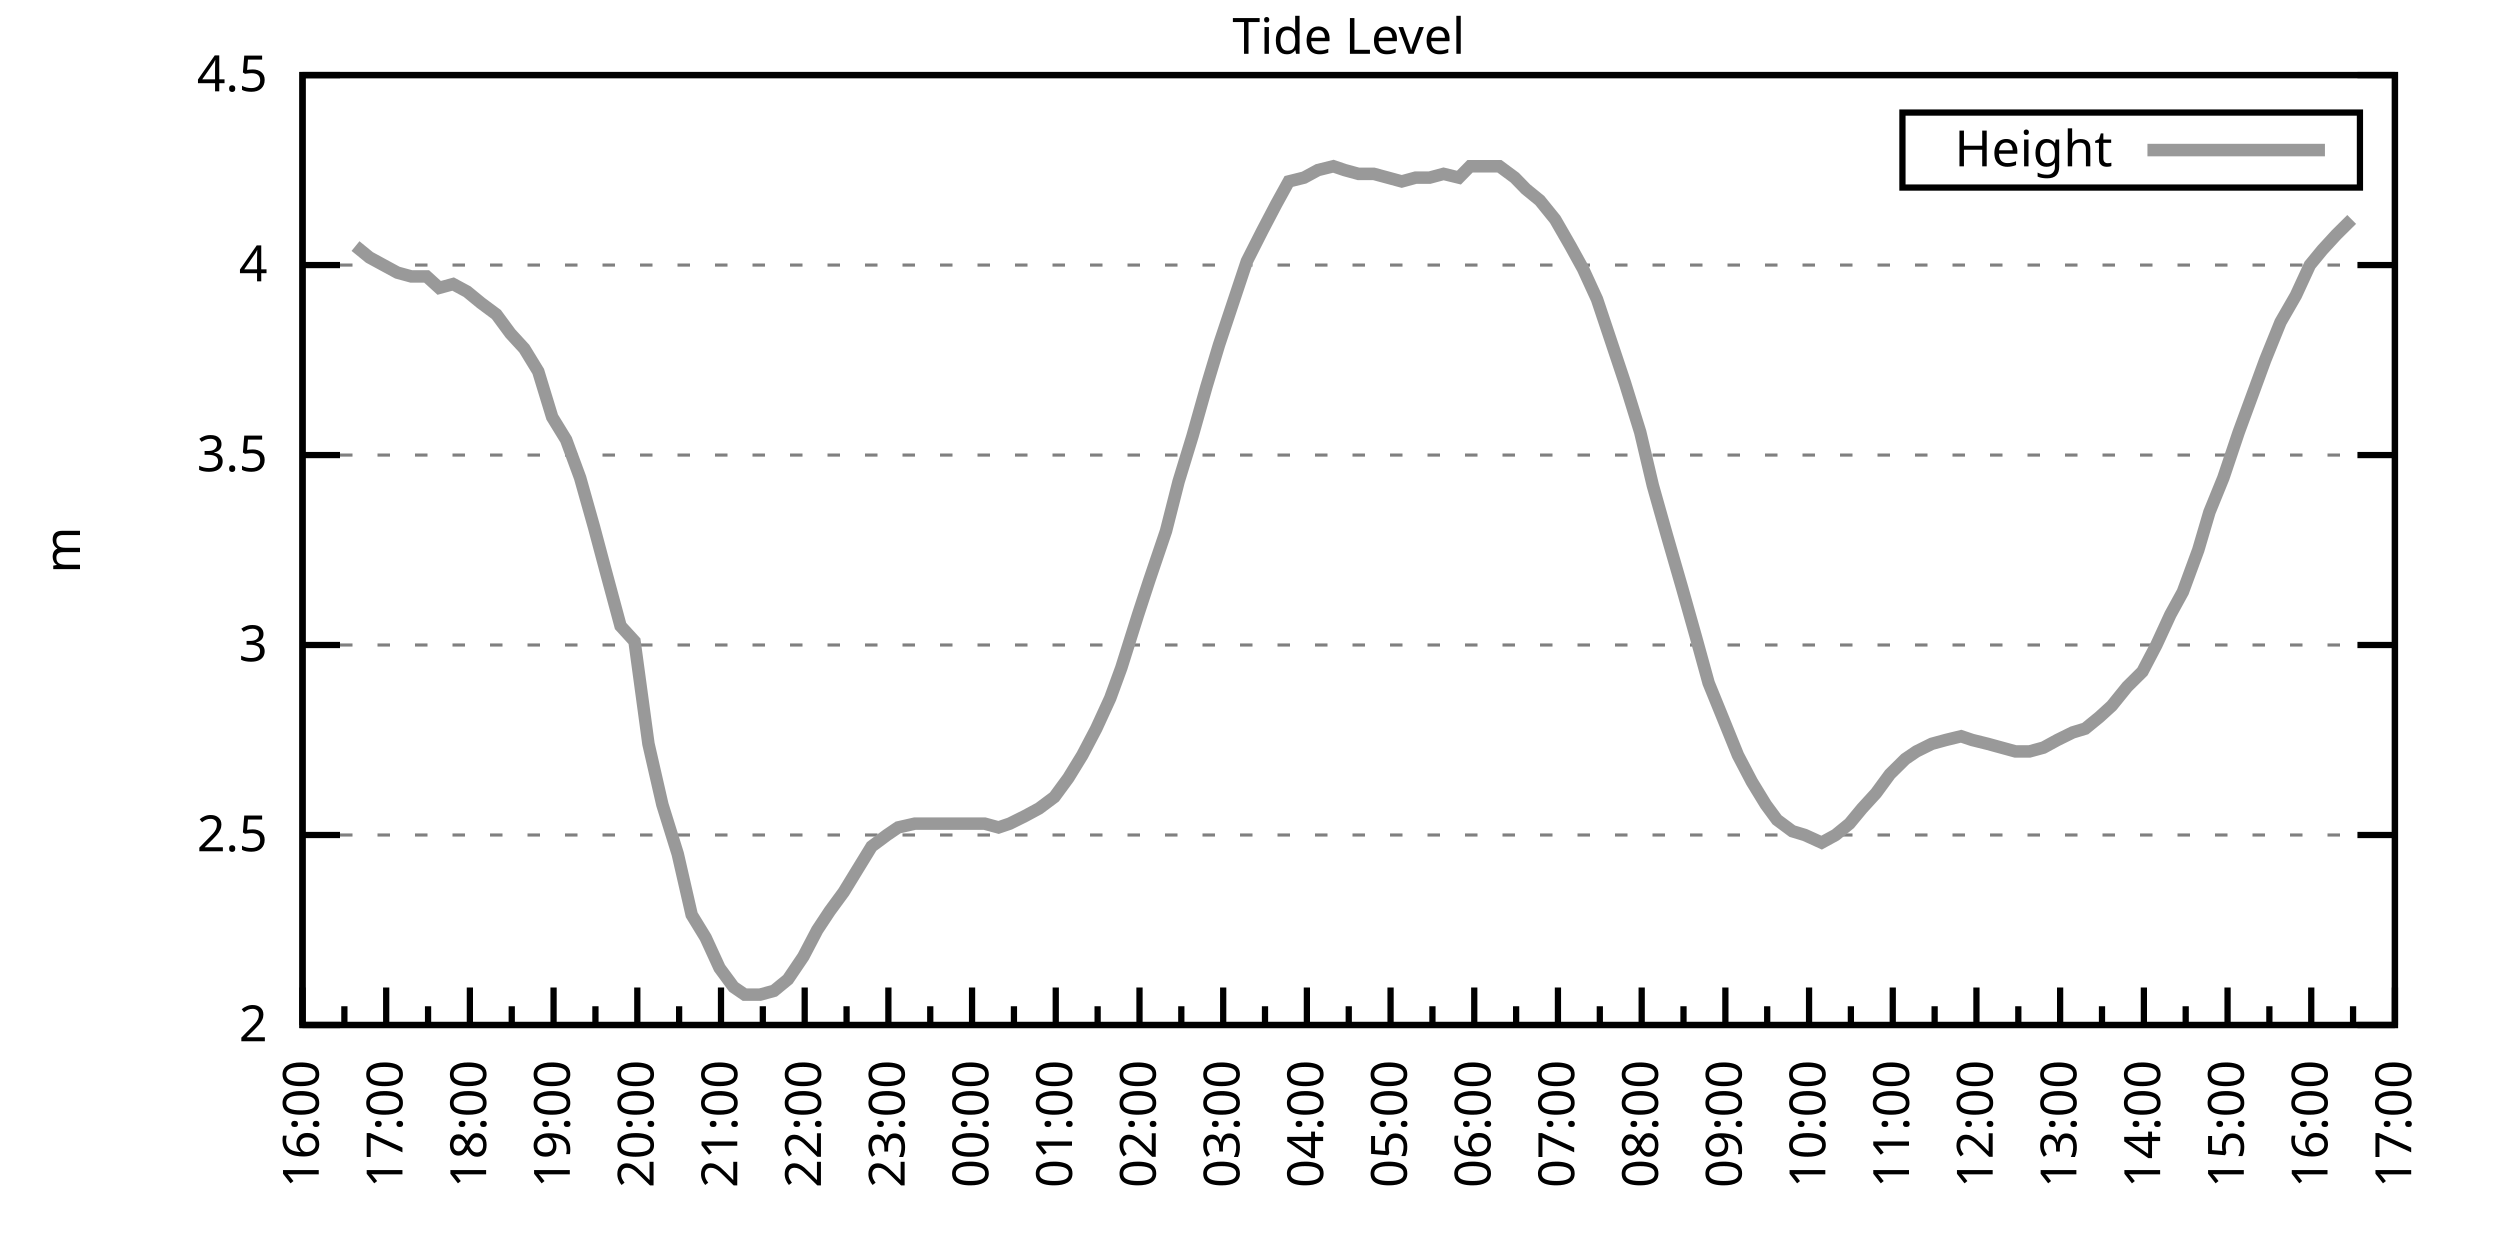
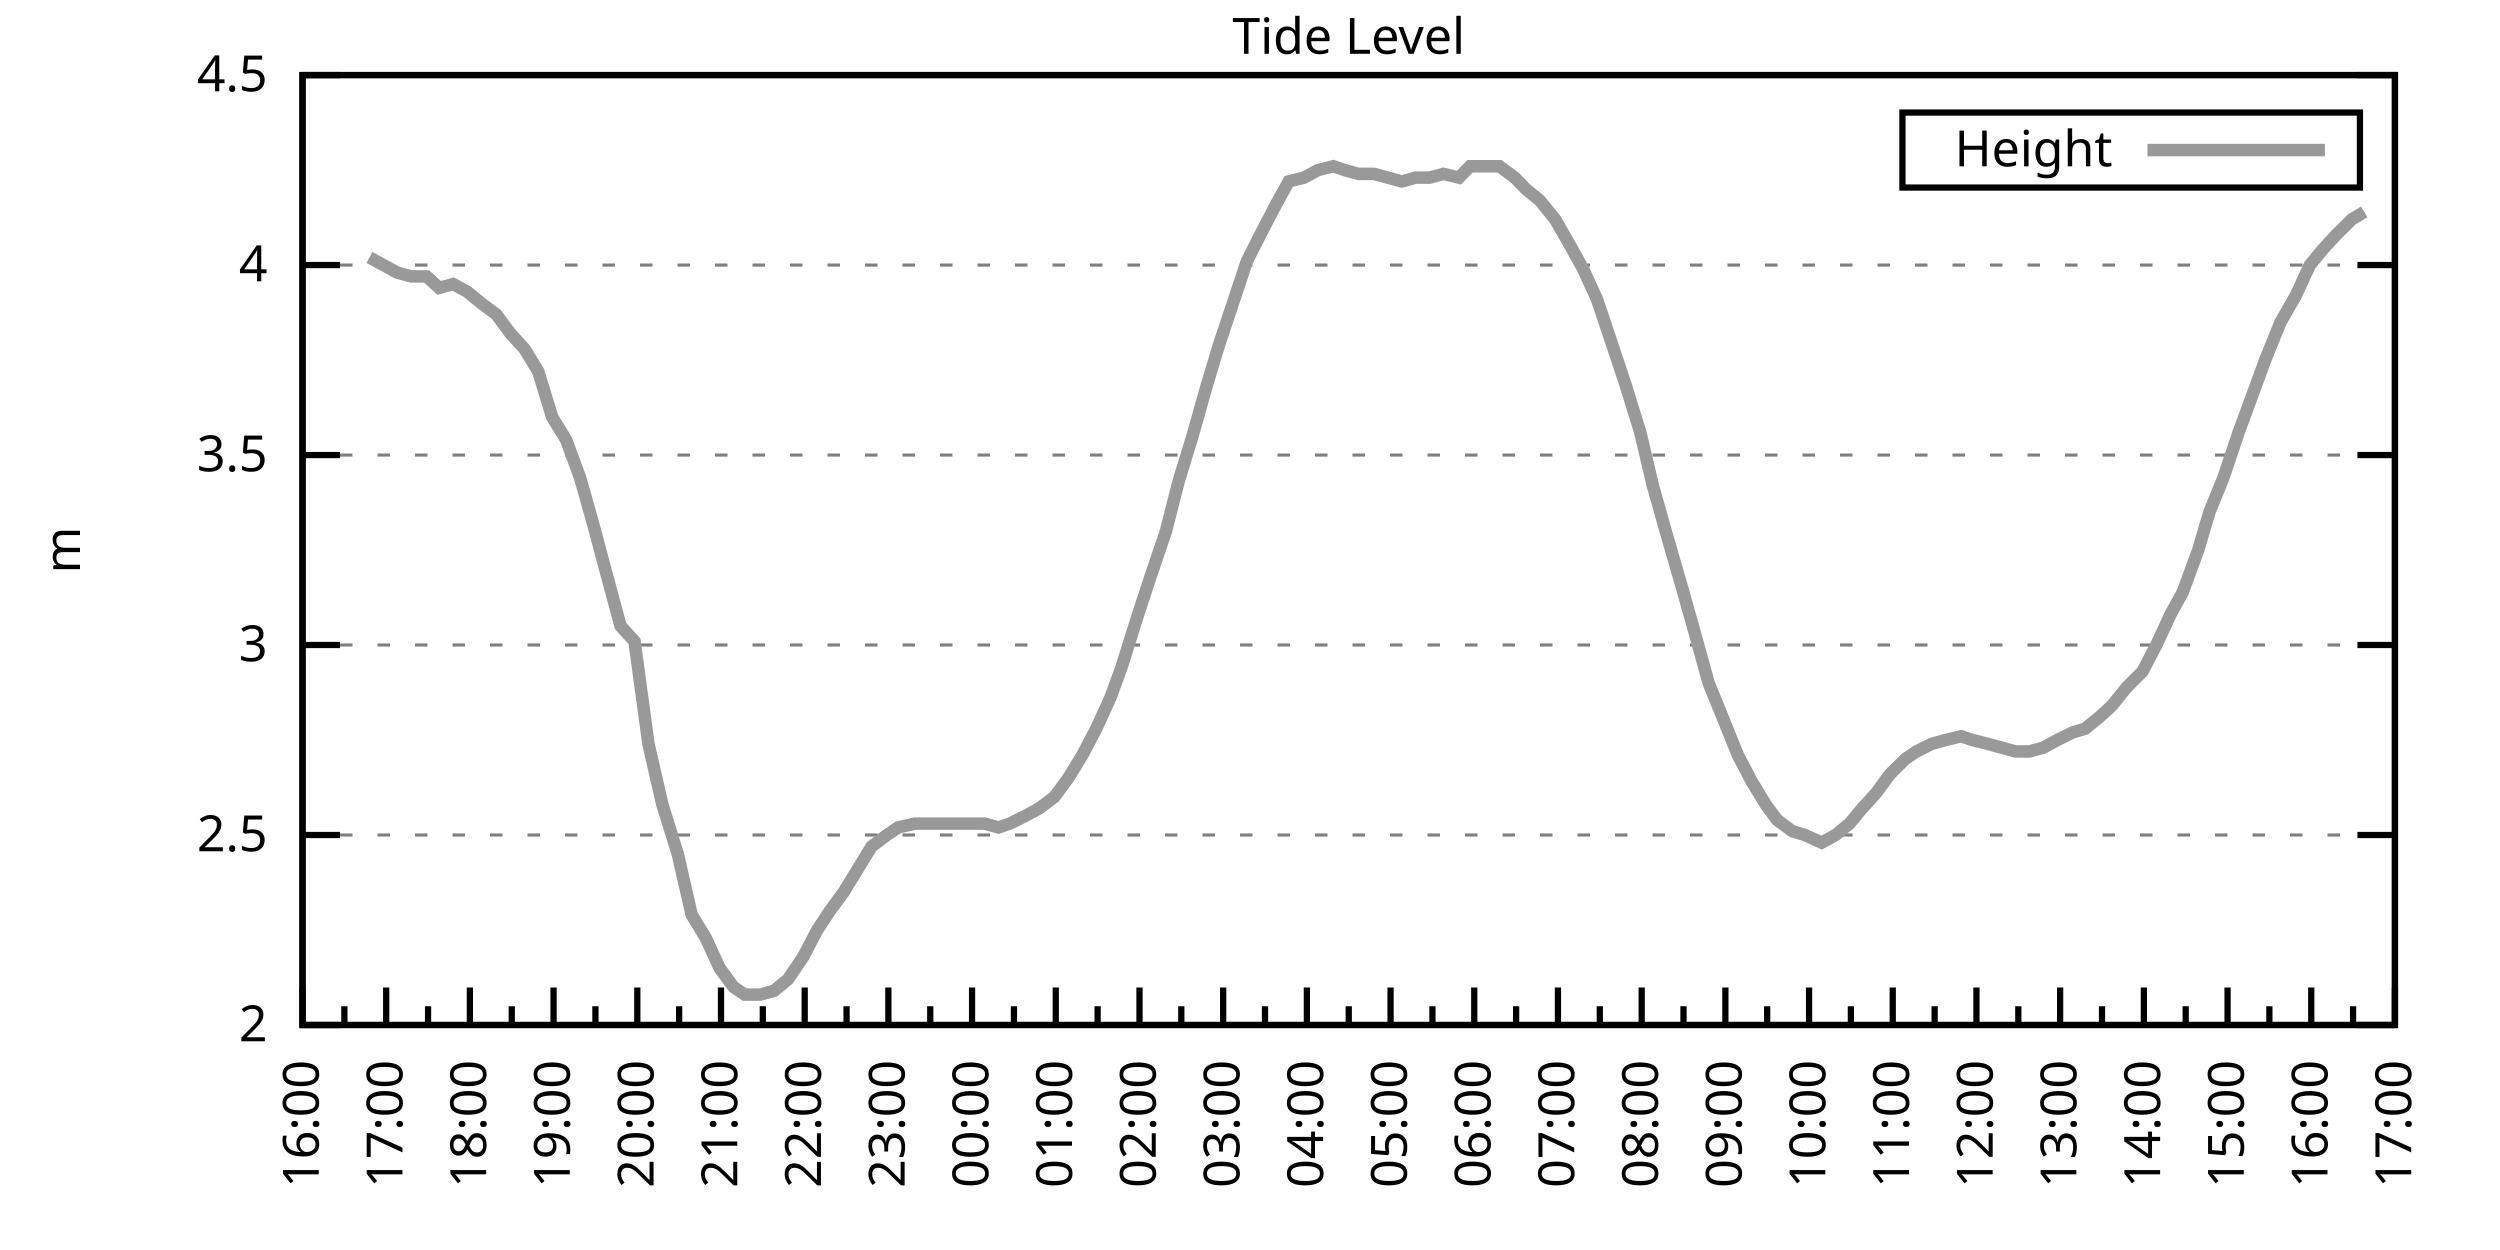
<svg xmlns="http://www.w3.org/2000/svg" xmlns:xlink="http://www.w3.org/1999/xlink" width="400" height="200" viewBox="0 0 400 200">
  <g id="gnuplot_canvas">
    <rect x="0" y="0" width="400" height="200" fill="none" />
    <defs>
      <circle id="gpDot" r="0.5" stroke-width="0.5" stroke="currentColor" />
      <path id="gpPt0" stroke-width="0.333" stroke="currentColor" d="M-1,0 h2 M0,-1 v2" />
      <path id="gpPt1" stroke-width="0.333" stroke="currentColor" d="M-1,-1 L1,1 M1,-1 L-1,1" />
      <path id="gpPt2" stroke-width="0.333" stroke="currentColor" d="M-1,0 L1,0 M0,-1 L0,1 M-1,-1 L1,1 M-1,1 L1,-1" />
      <rect id="gpPt3" stroke-width="0.333" stroke="currentColor" x="-1" y="-1" width="2" height="2" />
      <rect id="gpPt4" stroke-width="0.333" stroke="currentColor" fill="currentColor" x="-1" y="-1" width="2" height="2" />
      <circle id="gpPt5" stroke-width="0.333" stroke="currentColor" cx="0" cy="0" r="1" />
      <use xlink:href="#gpPt5" id="gpPt6" fill="currentColor" stroke="none" />
      <path id="gpPt7" stroke-width="0.333" stroke="currentColor" d="M0,-1.33 L-1.33,0.67 L1.33,0.67 z" />
      <use xlink:href="#gpPt7" id="gpPt8" fill="currentColor" stroke="none" />
      <use xlink:href="#gpPt7" id="gpPt9" stroke="currentColor" transform="rotate(180)" />
      <use xlink:href="#gpPt9" id="gpPt10" fill="currentColor" stroke="none" />
      <use xlink:href="#gpPt3" id="gpPt11" stroke="currentColor" transform="rotate(45)" />
      <use xlink:href="#gpPt11" id="gpPt12" fill="currentColor" stroke="none" />
      <path id="gpPt13" stroke-width="0.333" stroke="currentColor" d="M0,1.330 L1.265,0.411 L0.782,-1.067 L-0.782,-1.076 L-1.265,0.411 z" />
      <use xlink:href="#gpPt13" id="gpPt14" fill="currentColor" stroke="none" />
      <filter id="textbox" filterUnits="objectBoundingBox" x="0" y="0" height="1" width="1">
        <feFlood flood-color="white" flood-opacity="1" result="bgnd" />
        <feComposite in="SourceGraphic" in2="bgnd" operator="atop" />
      </filter>
      <filter id="greybox" filterUnits="objectBoundingBox" x="0" y="0" height="1" width="1">
        <feFlood flood-color="lightgrey" flood-opacity="1" result="grey" />
        <feComposite in="SourceGraphic" in2="grey" operator="atop" />
      </filter>
    </defs>
    <g fill="none" color="white" stroke="currentColor" stroke-width="1.00" stroke-linecap="butt" stroke-linejoin="miter">
</g>
    <g fill="none" color="black" stroke="currentColor" stroke-width="1.00" stroke-linecap="butt" stroke-linejoin="miter">
      <g stroke="none" shape-rendering="crispEdges">
        <polygon fill="rgb(255, 255, 255)" points="48.40,164.00 383.18,164.00 383.18,12.02 48.40,12.02 " />
      </g>
    </g>
    <g fill="none" color="black" stroke="currentColor" stroke-width="1.00" stroke-linecap="butt" stroke-linejoin="miter">
</g>
    <g fill="none" color="black" stroke="black" stroke-width="0.50" stroke-linecap="butt" stroke-linejoin="miter">
</g>
    <g fill="none" color="gray" stroke="currentColor" stroke-width="0.50" stroke-linecap="butt" stroke-linejoin="miter">
      <path stroke="gray" stroke-dasharray="2,4" class="gridline" d="M48.40,164.00 L383.19,164.00  " />
    </g>
    <g fill="none" color="gray" stroke="gray" stroke-width="1.00" stroke-linecap="butt" stroke-linejoin="miter">
</g>
    <g fill="none" color="black" stroke="currentColor" stroke-width="1.00" stroke-linecap="butt" stroke-linejoin="miter">
      <path stroke="black" d="M48.40,164.00 L54.40,164.00 M383.19,164.00 L377.19,164.00  " />
      <g transform="translate(42.80,166.60)" stroke="none" fill="black" font-family="Sans" font-size="8.00" text-anchor="end">
        <text>
          <tspan font-family="Sans"> 2</tspan>
        </text>
      </g>
    </g>
    <g fill="none" color="black" stroke="currentColor" stroke-width="1.00" stroke-linecap="butt" stroke-linejoin="miter">
</g>
    <g fill="none" color="black" stroke="black" stroke-width="0.50" stroke-linecap="butt" stroke-linejoin="miter">
</g>
    <g fill="none" color="gray" stroke="currentColor" stroke-width="0.50" stroke-linecap="butt" stroke-linejoin="miter">
      <path stroke="gray" stroke-dasharray="2,4" class="gridline" d="M48.40,133.60 L383.19,133.60  " />
    </g>
    <g fill="none" color="gray" stroke="gray" stroke-width="1.00" stroke-linecap="butt" stroke-linejoin="miter">
</g>
    <g fill="none" color="black" stroke="currentColor" stroke-width="1.00" stroke-linecap="butt" stroke-linejoin="miter">
      <path stroke="black" d="M48.40,133.60 L54.40,133.60 M383.19,133.60 L377.19,133.60  " />
      <g transform="translate(42.80,136.20)" stroke="none" fill="black" font-family="Sans" font-size="8.00" text-anchor="end">
        <text>
          <tspan font-family="Sans"> 2.5</tspan>
        </text>
      </g>
    </g>
    <g fill="none" color="black" stroke="currentColor" stroke-width="1.00" stroke-linecap="butt" stroke-linejoin="miter">
</g>
    <g fill="none" color="black" stroke="black" stroke-width="0.50" stroke-linecap="butt" stroke-linejoin="miter">
</g>
    <g fill="none" color="gray" stroke="currentColor" stroke-width="0.50" stroke-linecap="butt" stroke-linejoin="miter">
      <path stroke="gray" stroke-dasharray="2,4" class="gridline" d="M48.40,103.20 L383.19,103.20  " />
    </g>
    <g fill="none" color="gray" stroke="gray" stroke-width="1.00" stroke-linecap="butt" stroke-linejoin="miter">
</g>
    <g fill="none" color="black" stroke="currentColor" stroke-width="1.00" stroke-linecap="butt" stroke-linejoin="miter">
      <path stroke="black" d="M48.40,103.20 L54.40,103.20 M383.19,103.20 L377.19,103.20  " />
      <g transform="translate(42.80,105.80)" stroke="none" fill="black" font-family="Sans" font-size="8.00" text-anchor="end">
        <text>
          <tspan font-family="Sans"> 3</tspan>
        </text>
      </g>
    </g>
    <g fill="none" color="black" stroke="currentColor" stroke-width="1.00" stroke-linecap="butt" stroke-linejoin="miter">
</g>
    <g fill="none" color="black" stroke="black" stroke-width="0.50" stroke-linecap="butt" stroke-linejoin="miter">
</g>
    <g fill="none" color="gray" stroke="currentColor" stroke-width="0.50" stroke-linecap="butt" stroke-linejoin="miter">
      <path stroke="gray" stroke-dasharray="2,4" class="gridline" d="M48.40,72.81 L383.19,72.81  " />
    </g>
    <g fill="none" color="gray" stroke="gray" stroke-width="1.00" stroke-linecap="butt" stroke-linejoin="miter">
</g>
    <g fill="none" color="black" stroke="currentColor" stroke-width="1.00" stroke-linecap="butt" stroke-linejoin="miter">
      <path stroke="black" d="M48.40,72.81 L54.40,72.81 M383.19,72.81 L377.19,72.81  " />
      <g transform="translate(42.80,75.41)" stroke="none" fill="black" font-family="Sans" font-size="8.00" text-anchor="end">
        <text>
          <tspan font-family="Sans"> 3.5</tspan>
        </text>
      </g>
    </g>
    <g fill="none" color="black" stroke="currentColor" stroke-width="1.00" stroke-linecap="butt" stroke-linejoin="miter">
</g>
    <g fill="none" color="black" stroke="black" stroke-width="0.50" stroke-linecap="butt" stroke-linejoin="miter">
</g>
    <g fill="none" color="gray" stroke="currentColor" stroke-width="0.50" stroke-linecap="butt" stroke-linejoin="miter">
      <path stroke="gray" stroke-dasharray="2,4" class="gridline" d="M48.40,42.41 L383.19,42.41  " />
    </g>
    <g fill="none" color="gray" stroke="gray" stroke-width="1.00" stroke-linecap="butt" stroke-linejoin="miter">
</g>
    <g fill="none" color="black" stroke="currentColor" stroke-width="1.00" stroke-linecap="butt" stroke-linejoin="miter">
      <path stroke="black" d="M48.40,42.41 L54.40,42.41 M383.19,42.41 L377.19,42.41  " />
      <g transform="translate(42.80,45.01)" stroke="none" fill="black" font-family="Sans" font-size="8.00" text-anchor="end">
        <text>
          <tspan font-family="Sans"> 4</tspan>
        </text>
      </g>
    </g>
    <g fill="none" color="black" stroke="currentColor" stroke-width="1.00" stroke-linecap="butt" stroke-linejoin="miter">
</g>
    <g fill="none" color="black" stroke="black" stroke-width="0.50" stroke-linecap="butt" stroke-linejoin="miter">
</g>
    <g fill="none" color="gray" stroke="currentColor" stroke-width="0.50" stroke-linecap="butt" stroke-linejoin="miter">
      <path stroke="gray" stroke-dasharray="2,4" class="gridline" d="M48.40,12.01 L383.19,12.01  " />
    </g>
    <g fill="none" color="gray" stroke="gray" stroke-width="1.00" stroke-linecap="butt" stroke-linejoin="miter">
</g>
    <g fill="none" color="black" stroke="currentColor" stroke-width="1.00" stroke-linecap="butt" stroke-linejoin="miter">
      <path stroke="black" d="M48.40,12.01 L54.40,12.01 M383.19,12.01 L377.19,12.01  " />
      <g transform="translate(42.80,14.61)" stroke="none" fill="black" font-family="Sans" font-size="8.00" text-anchor="end">
        <text>
          <tspan font-family="Sans"> 4.5</tspan>
        </text>
      </g>
    </g>
    <g fill="none" color="black" stroke="currentColor" stroke-width="1.00" stroke-linecap="butt" stroke-linejoin="miter">
      <path stroke="black" d="M48.40,164.00 L48.40,158.00  " />
      <g transform="translate(51.00,169.60) rotate(270)" stroke="none" fill="black" font-family="Sans" font-size="8.00" text-anchor="end">
        <text>
          <tspan font-family="Sans">16:00</tspan>
        </text>
      </g>
    </g>
    <g fill="none" color="black" stroke="currentColor" stroke-width="1.00" stroke-linecap="butt" stroke-linejoin="miter">
      <path stroke="black" d="M55.10,164.00 L55.10,161.00 M61.79,164.00 L61.79,158.00  " />
      <g transform="translate(64.39,169.60) rotate(270)" stroke="none" fill="black" font-family="Sans" font-size="8.00" text-anchor="end">
        <text>
          <tspan font-family="Sans">17:00</tspan>
        </text>
      </g>
    </g>
    <g fill="none" color="black" stroke="currentColor" stroke-width="1.00" stroke-linecap="butt" stroke-linejoin="miter">
      <path stroke="black" d="M68.49,164.00 L68.49,161.00 M75.18,164.00 L75.18,158.00  " />
      <g transform="translate(77.78,169.60) rotate(270)" stroke="none" fill="black" font-family="Sans" font-size="8.00" text-anchor="end">
        <text>
          <tspan font-family="Sans">18:00</tspan>
        </text>
      </g>
    </g>
    <g fill="none" color="black" stroke="currentColor" stroke-width="1.00" stroke-linecap="butt" stroke-linejoin="miter">
      <path stroke="black" d="M81.88,164.00 L81.88,161.00 M88.57,164.00 L88.57,158.00  " />
      <g transform="translate(91.17,169.60) rotate(270)" stroke="none" fill="black" font-family="Sans" font-size="8.00" text-anchor="end">
        <text>
          <tspan font-family="Sans">19:00</tspan>
        </text>
      </g>
    </g>
    <g fill="none" color="black" stroke="currentColor" stroke-width="1.00" stroke-linecap="butt" stroke-linejoin="miter">
      <path stroke="black" d="M95.27,164.00 L95.27,161.00 M101.97,164.00 L101.97,158.00  " />
      <g transform="translate(104.57,169.60) rotate(270)" stroke="none" fill="black" font-family="Sans" font-size="8.00" text-anchor="end">
        <text>
          <tspan font-family="Sans">20:00</tspan>
        </text>
      </g>
    </g>
    <g fill="none" color="black" stroke="currentColor" stroke-width="1.00" stroke-linecap="butt" stroke-linejoin="miter">
      <path stroke="black" d="M108.66,164.00 L108.66,161.00 M115.36,164.00 L115.36,158.00  " />
      <g transform="translate(117.96,169.60) rotate(270)" stroke="none" fill="black" font-family="Sans" font-size="8.00" text-anchor="end">
        <text>
          <tspan font-family="Sans">21:00</tspan>
        </text>
      </g>
    </g>
    <g fill="none" color="black" stroke="currentColor" stroke-width="1.00" stroke-linecap="butt" stroke-linejoin="miter">
      <path stroke="black" d="M122.05,164.00 L122.05,161.00 M128.75,164.00 L128.75,158.00  " />
      <g transform="translate(131.35,169.60) rotate(270)" stroke="none" fill="black" font-family="Sans" font-size="8.00" text-anchor="end">
        <text>
          <tspan font-family="Sans">22:00</tspan>
        </text>
      </g>
    </g>
    <g fill="none" color="black" stroke="currentColor" stroke-width="1.00" stroke-linecap="butt" stroke-linejoin="miter">
      <path stroke="black" d="M135.45,164.00 L135.45,161.00 M142.14,164.00 L142.14,158.00  " />
      <g transform="translate(144.74,169.60) rotate(270)" stroke="none" fill="black" font-family="Sans" font-size="8.00" text-anchor="end">
        <text>
          <tspan font-family="Sans">23:00</tspan>
        </text>
      </g>
    </g>
    <g fill="none" color="black" stroke="currentColor" stroke-width="1.00" stroke-linecap="butt" stroke-linejoin="miter">
      <path stroke="black" d="M148.84,164.00 L148.84,161.00 M155.53,164.00 L155.53,158.00  " />
      <g transform="translate(158.13,169.60) rotate(270)" stroke="none" fill="black" font-family="Sans" font-size="8.00" text-anchor="end">
        <text>
          <tspan font-family="Sans">00:00</tspan>
        </text>
      </g>
    </g>
    <g fill="none" color="black" stroke="currentColor" stroke-width="1.00" stroke-linecap="butt" stroke-linejoin="miter">
      <path stroke="black" d="M162.23,164.00 L162.23,161.00 M168.92,164.00 L168.92,158.00  " />
      <g transform="translate(171.52,169.60) rotate(270)" stroke="none" fill="black" font-family="Sans" font-size="8.00" text-anchor="end">
        <text>
          <tspan font-family="Sans">01:00</tspan>
        </text>
      </g>
    </g>
    <g fill="none" color="black" stroke="currentColor" stroke-width="1.00" stroke-linecap="butt" stroke-linejoin="miter">
      <path stroke="black" d="M175.62,164.00 L175.62,161.00 M182.32,164.00 L182.32,158.00  " />
      <g transform="translate(184.92,169.60) rotate(270)" stroke="none" fill="black" font-family="Sans" font-size="8.00" text-anchor="end">
        <text>
          <tspan font-family="Sans">02:00</tspan>
        </text>
      </g>
    </g>
    <g fill="none" color="black" stroke="currentColor" stroke-width="1.00" stroke-linecap="butt" stroke-linejoin="miter">
      <path stroke="black" d="M189.01,164.00 L189.01,161.00 M195.71,164.00 L195.71,158.00  " />
      <g transform="translate(198.31,169.60) rotate(270)" stroke="none" fill="black" font-family="Sans" font-size="8.00" text-anchor="end">
        <text>
          <tspan font-family="Sans">03:00</tspan>
        </text>
      </g>
    </g>
    <g fill="none" color="black" stroke="currentColor" stroke-width="1.00" stroke-linecap="butt" stroke-linejoin="miter">
      <path stroke="black" d="M202.40,164.00 L202.40,161.00 M209.10,164.00 L209.10,158.00  " />
      <g transform="translate(211.70,169.60) rotate(270)" stroke="none" fill="black" font-family="Sans" font-size="8.00" text-anchor="end">
        <text>
          <tspan font-family="Sans">04:00</tspan>
        </text>
      </g>
    </g>
    <g fill="none" color="black" stroke="currentColor" stroke-width="1.00" stroke-linecap="butt" stroke-linejoin="miter">
      <path stroke="black" d="M215.80,164.00 L215.80,161.00 M222.49,164.00 L222.49,158.00  " />
      <g transform="translate(225.09,169.60) rotate(270)" stroke="none" fill="black" font-family="Sans" font-size="8.00" text-anchor="end">
        <text>
          <tspan font-family="Sans">05:00</tspan>
        </text>
      </g>
    </g>
    <g fill="none" color="black" stroke="currentColor" stroke-width="1.00" stroke-linecap="butt" stroke-linejoin="miter">
      <path stroke="black" d="M229.19,164.00 L229.19,161.00 M235.88,164.00 L235.88,158.00  " />
      <g transform="translate(238.48,169.60) rotate(270)" stroke="none" fill="black" font-family="Sans" font-size="8.00" text-anchor="end">
        <text>
          <tspan font-family="Sans">06:00</tspan>
        </text>
      </g>
    </g>
    <g fill="none" color="black" stroke="currentColor" stroke-width="1.00" stroke-linecap="butt" stroke-linejoin="miter">
      <path stroke="black" d="M242.58,164.00 L242.58,161.00 M249.27,164.00 L249.27,158.00  " />
      <g transform="translate(251.87,169.60) rotate(270)" stroke="none" fill="black" font-family="Sans" font-size="8.00" text-anchor="end">
        <text>
          <tspan font-family="Sans">07:00</tspan>
        </text>
      </g>
    </g>
    <g fill="none" color="black" stroke="currentColor" stroke-width="1.00" stroke-linecap="butt" stroke-linejoin="miter">
      <path stroke="black" d="M255.97,164.00 L255.97,161.00 M262.67,164.00 L262.67,158.00  " />
      <g transform="translate(265.27,169.60) rotate(270)" stroke="none" fill="black" font-family="Sans" font-size="8.00" text-anchor="end">
        <text>
          <tspan font-family="Sans">08:00</tspan>
        </text>
      </g>
    </g>
    <g fill="none" color="black" stroke="currentColor" stroke-width="1.00" stroke-linecap="butt" stroke-linejoin="miter">
      <path stroke="black" d="M269.36,164.00 L269.36,161.00 M276.06,164.00 L276.06,158.00  " />
      <g transform="translate(278.66,169.60) rotate(270)" stroke="none" fill="black" font-family="Sans" font-size="8.00" text-anchor="end">
        <text>
          <tspan font-family="Sans">09:00</tspan>
        </text>
      </g>
    </g>
    <g fill="none" color="black" stroke="currentColor" stroke-width="1.00" stroke-linecap="butt" stroke-linejoin="miter">
      <path stroke="black" d="M282.75,164.00 L282.75,161.00 M289.45,164.00 L289.45,158.00  " />
      <g transform="translate(292.05,169.60) rotate(270)" stroke="none" fill="black" font-family="Sans" font-size="8.00" text-anchor="end">
        <text>
          <tspan font-family="Sans">10:00</tspan>
        </text>
      </g>
    </g>
    <g fill="none" color="black" stroke="currentColor" stroke-width="1.00" stroke-linecap="butt" stroke-linejoin="miter">
      <path stroke="black" d="M296.14,164.00 L296.14,161.00 M302.84,164.00 L302.84,158.00  " />
      <g transform="translate(305.44,169.60) rotate(270)" stroke="none" fill="black" font-family="Sans" font-size="8.00" text-anchor="end">
        <text>
          <tspan font-family="Sans">11:00</tspan>
        </text>
      </g>
    </g>
    <g fill="none" color="black" stroke="currentColor" stroke-width="1.00" stroke-linecap="butt" stroke-linejoin="miter">
      <path stroke="black" d="M309.54,164.00 L309.54,161.00 M316.23,164.00 L316.23,158.00  " />
      <g transform="translate(318.83,169.60) rotate(270)" stroke="none" fill="black" font-family="Sans" font-size="8.00" text-anchor="end">
        <text>
          <tspan font-family="Sans">12:00</tspan>
        </text>
      </g>
    </g>
    <g fill="none" color="black" stroke="currentColor" stroke-width="1.00" stroke-linecap="butt" stroke-linejoin="miter">
      <path stroke="black" d="M322.93,164.00 L322.93,161.00 M329.62,164.00 L329.62,158.00  " />
      <g transform="translate(332.22,169.60) rotate(270)" stroke="none" fill="black" font-family="Sans" font-size="8.00" text-anchor="end">
        <text>
          <tspan font-family="Sans">13:00</tspan>
        </text>
      </g>
    </g>
    <g fill="none" color="black" stroke="currentColor" stroke-width="1.00" stroke-linecap="butt" stroke-linejoin="miter">
      <path stroke="black" d="M336.32,164.00 L336.32,161.00 M343.02,164.00 L343.02,158.00  " />
      <g transform="translate(345.62,169.60) rotate(270)" stroke="none" fill="black" font-family="Sans" font-size="8.00" text-anchor="end">
        <text>
          <tspan font-family="Sans">14:00</tspan>
        </text>
      </g>
    </g>
    <g fill="none" color="black" stroke="currentColor" stroke-width="1.00" stroke-linecap="butt" stroke-linejoin="miter">
      <path stroke="black" d="M349.71,164.00 L349.71,161.00 M356.41,164.00 L356.41,158.00  " />
      <g transform="translate(359.01,169.60) rotate(270)" stroke="none" fill="black" font-family="Sans" font-size="8.00" text-anchor="end">
        <text>
          <tspan font-family="Sans">15:00</tspan>
        </text>
      </g>
    </g>
    <g fill="none" color="black" stroke="currentColor" stroke-width="1.00" stroke-linecap="butt" stroke-linejoin="miter">
      <path stroke="black" d="M363.10,164.00 L363.10,161.00 M369.80,164.00 L369.80,158.00  " />
      <g transform="translate(372.40,169.60) rotate(270)" stroke="none" fill="black" font-family="Sans" font-size="8.00" text-anchor="end">
        <text>
          <tspan font-family="Sans">16:00</tspan>
        </text>
      </g>
    </g>
    <g fill="none" color="black" stroke="currentColor" stroke-width="1.00" stroke-linecap="butt" stroke-linejoin="miter">
      <path stroke="black" d="M376.49,164.00 L376.49,161.00 M383.19,164.00 L383.19,158.00  " />
      <g transform="translate(385.79,169.60) rotate(270)" stroke="none" fill="black" font-family="Sans" font-size="8.00" text-anchor="end">
        <text>
          <tspan font-family="Sans">17:00</tspan>
        </text>
      </g>
    </g>
    <g fill="none" color="black" stroke="currentColor" stroke-width="1.00" stroke-linecap="butt" stroke-linejoin="miter">
</g>
    <g fill="none" color="black" stroke="currentColor" stroke-width="1.00" stroke-linecap="butt" stroke-linejoin="miter">
      <path stroke="black" d="M48.40,12.01 L48.40,164.00 L383.19,164.00 L383.19,12.01 L48.40,12.01 Z  " />
    </g>
    <g fill="none" color="black" stroke="currentColor" stroke-width="1.00" stroke-linecap="butt" stroke-linejoin="miter">
      <g transform="translate(12.80,88.01) rotate(270)" stroke="none" fill="black" font-family="Sans" font-size="8.00" text-anchor="middle">
        <text>
          <tspan font-family="Sans">m</tspan>
        </text>
      </g>
    </g>
    <g fill="none" color="black" stroke="currentColor" stroke-width="1.00" stroke-linecap="butt" stroke-linejoin="miter">
</g>
    <g fill="none" color="black" stroke="currentColor" stroke-width="1.00" stroke-linecap="butt" stroke-linejoin="miter">
      <path stroke="black" d="M304.39,30.01 L304.39,18.01 L377.59,18.01 L377.59,30.01 L304.39,30.01 Z  " />
    </g>
    <g id="Tide_level_plot_1">
      <g fill="none" color="white" stroke="black" stroke-width="2.00" stroke-linecap="butt" stroke-linejoin="miter">
</g>
      <g fill="none" color="black" stroke="currentColor" stroke-width="2.00" stroke-linecap="butt" stroke-linejoin="miter">
        <g transform="translate(337.99,26.61)" stroke="none" fill="black" font-family="Sans" font-size="8.00" text-anchor="end">
          <text>
            <tspan font-family="Sans">Height</tspan>
          </text>
        </g>
      </g>
      <g fill="none" color="black" stroke="currentColor" stroke-width="2.00" stroke-linecap="butt" stroke-linejoin="miter">
-         <path stroke="rgb(153, 153, 153)" d="M343.59,24.01 L371.99,24.01 M56.88,39.37 L59.11,41.19 L61.35,42.41 L63.58,43.62 L65.81,44.23 L68.26,44.23   L70.27,46.06 L72.50,45.45 L74.74,46.66 L76.97,48.49 L79.42,50.31 L81.66,53.35 L83.89,55.78 L86.12,59.43   L88.35,66.73 L90.58,70.37 L92.82,76.45 L95.05,84.36 L96.83,91.04 L99.29,100.16 L101.52,102.60 L103.75,119.01   L105.98,128.74 L108.44,136.64 L110.67,146.37 L112.90,150.02 L115.13,154.88 L117.37,157.92 L119.15,159.14 L121.61,159.14   L123.84,158.53 L126.07,156.70 L128.53,153.06 L130.76,148.80 L132.77,145.76 L135.00,142.72 L137.23,139.07 L139.46,135.43   L141.92,133.60 L143.70,132.39 L146.38,131.78 L148.39,131.78 L150.62,131.78 L152.85,131.78 L155.09,131.78 L157.54,131.78   L159.77,132.39 L161.56,131.78 L164.01,130.56 L166.25,129.35 L168.70,127.52 L170.93,124.48 L173.17,120.83 L175.40,116.58   L177.63,111.72 L179.41,106.85 L182.09,98.34 L183.88,92.87 L186.56,84.97 L188.57,77.06 L190.80,69.77 L193.03,61.86   L195.04,55.18 L197.27,48.49 L199.50,41.80 L201.96,36.94 L204.19,32.68 L206.20,29.03 L208.65,28.42 L210.88,27.21   L213.34,26.60 L215.13,27.21 L217.36,27.82 L219.81,27.82 L222.04,28.42 L224.28,29.03 L226.51,28.42 L228.74,28.42   L230.97,27.82 L233.43,28.42 L235.21,26.60 L237.67,26.60 L239.90,26.60 L242.36,28.42 L244.14,30.25 L246.37,32.07   L248.83,35.11 L251.28,39.37 L253.29,43.02 L255.52,47.88 L257.76,54.57 L259.99,61.25 L262.44,69.16 L264.45,77.67   L266.68,85.57 L269.14,94.08 L271.37,101.99 L273.38,109.28 L275.61,114.76 L278.07,120.83 L280.30,125.09 L282.53,128.74   L284.32,131.17 L286.77,132.99 L288.78,133.60 L291.46,134.82 L293.69,133.60 L295.92,131.78 L297.93,129.35 L300.16,126.91   L302.39,123.87 L304.85,121.44 L306.63,120.23 L309.09,119.01 L311.32,118.40 L313.78,117.80 L315.56,118.40 L318.02,119.01   L320.25,119.62 L322.48,120.23 L324.71,120.23 L326.95,119.62 L329.18,118.40 L331.63,117.19 L333.64,116.58 L335.87,114.76   L337.88,112.93 L340.34,109.89 L342.79,107.46 L345.02,103.20 L347.26,98.34 L349.26,94.69 L351.72,88.00 L353.51,81.93   L355.74,76.45 L358.19,69.16 L360.65,62.47 L362.43,57.61 L364.89,51.53 L367.34,47.27 L369.58,42.41 L371.58,39.98   L373.82,37.54 L376.27,35.11  " />
+         <path stroke="rgb(153, 153, 153)" d="M343.59,24.01 L371.99,24.01 M59.11,41.19 L61.35,42.41 L63.58,43.62 L65.81,44.23 L68.26,44.23 L70.27,46.06   L72.50,45.45 L74.74,46.66 L76.97,48.49 L79.42,50.31 L81.66,53.35 L83.89,55.78 L86.12,59.43 L88.35,66.73   L90.58,70.37 L92.82,76.45 L95.05,84.36 L96.83,91.04 L99.29,100.16 L101.52,102.60 L103.75,119.01 L105.98,128.74   L108.44,136.64 L110.67,146.37 L112.90,150.02 L115.13,154.88 L117.37,157.92 L119.15,159.14 L121.61,159.14 L123.84,158.53   L126.07,156.70 L128.53,153.06 L130.76,148.80 L132.77,145.76 L135.00,142.72 L137.23,139.07 L139.46,135.43 L141.92,133.60   L143.70,132.39 L146.38,131.78 L148.39,131.78 L150.62,131.78 L152.85,131.78 L155.09,131.78 L157.54,131.78 L159.77,132.39   L161.56,131.78 L164.01,130.56 L166.25,129.35 L168.70,127.52 L170.93,124.48 L173.17,120.83 L175.40,116.58 L177.63,111.72   L179.41,106.85 L182.09,98.34 L183.88,92.87 L186.56,84.97 L188.57,77.06 L190.80,69.77 L193.03,61.86 L195.04,55.18   L197.27,48.49 L199.50,41.80 L201.96,36.94 L204.19,32.68 L206.20,29.03 L208.65,28.42 L210.88,27.21 L213.34,26.60   L215.13,27.21 L217.36,27.82 L219.81,27.82 L222.04,28.42 L224.28,29.03 L226.51,28.42 L228.74,28.42 L230.97,27.82   L233.43,28.42 L235.21,26.60 L237.67,26.60 L239.90,26.60 L242.36,28.42 L244.14,30.25 L246.37,32.07 L248.83,35.11   L251.28,39.37 L253.29,43.02 L255.52,47.88 L257.76,54.57 L259.99,61.25 L262.44,69.16 L264.45,77.67 L266.68,85.57   L269.14,94.08 L271.37,101.99 L273.38,109.28 L275.61,114.76 L278.07,120.83 L280.30,125.09 L282.53,128.74 L284.32,131.17   L286.77,132.99 L288.78,133.60 L291.46,134.82 L293.69,133.60 L295.92,131.78 L297.93,129.35 L300.16,126.91 L302.39,123.87   L304.85,121.44 L306.63,120.23 L309.09,119.01 L311.32,118.40 L313.78,117.80 L315.56,118.40 L318.02,119.01 L320.25,119.62   L322.48,120.23 L324.71,120.23 L326.95,119.62 L329.18,118.40 L331.63,117.19 L333.64,116.58 L335.87,114.76 L337.88,112.93   L340.34,109.89 L342.79,107.46 L345.02,103.20 L347.26,98.34 L349.26,94.69 L351.72,88.00 L353.51,81.93 L355.74,76.45   L358.19,69.16 L360.65,62.47 L362.43,57.61 L364.89,51.53 L367.34,47.27 L369.58,42.41 L371.58,39.98 L373.82,37.54   L376.27,35.11 L378.28,33.90  " />
      </g>
    </g>
    <g fill="none" color="black" stroke="currentColor" stroke-width="2.00" stroke-linecap="butt" stroke-linejoin="miter">
</g>
    <g fill="none" color="black" stroke="black" stroke-width="1.00" stroke-linecap="butt" stroke-linejoin="miter">
</g>
    <g fill="none" color="black" stroke="currentColor" stroke-width="1.00" stroke-linecap="butt" stroke-linejoin="miter">
      <path stroke="black" d="M48.40,12.01 L48.40,164.00 L383.19,164.00 L383.19,12.01 L48.40,12.01 Z  " />
    </g>
    <g fill="none" color="black" stroke="currentColor" stroke-width="1.00" stroke-linecap="butt" stroke-linejoin="miter">
      <g transform="translate(215.79,8.61)" stroke="none" fill="black" font-family="Sans" font-size="8.00" text-anchor="middle">
        <text>
          <tspan font-family="Sans">Tide Level</tspan>
        </text>
      </g>
    </g>
    <g fill="none" color="black" stroke="currentColor" stroke-width="1.00" stroke-linecap="butt" stroke-linejoin="miter">
</g>
  </g>
</svg>
